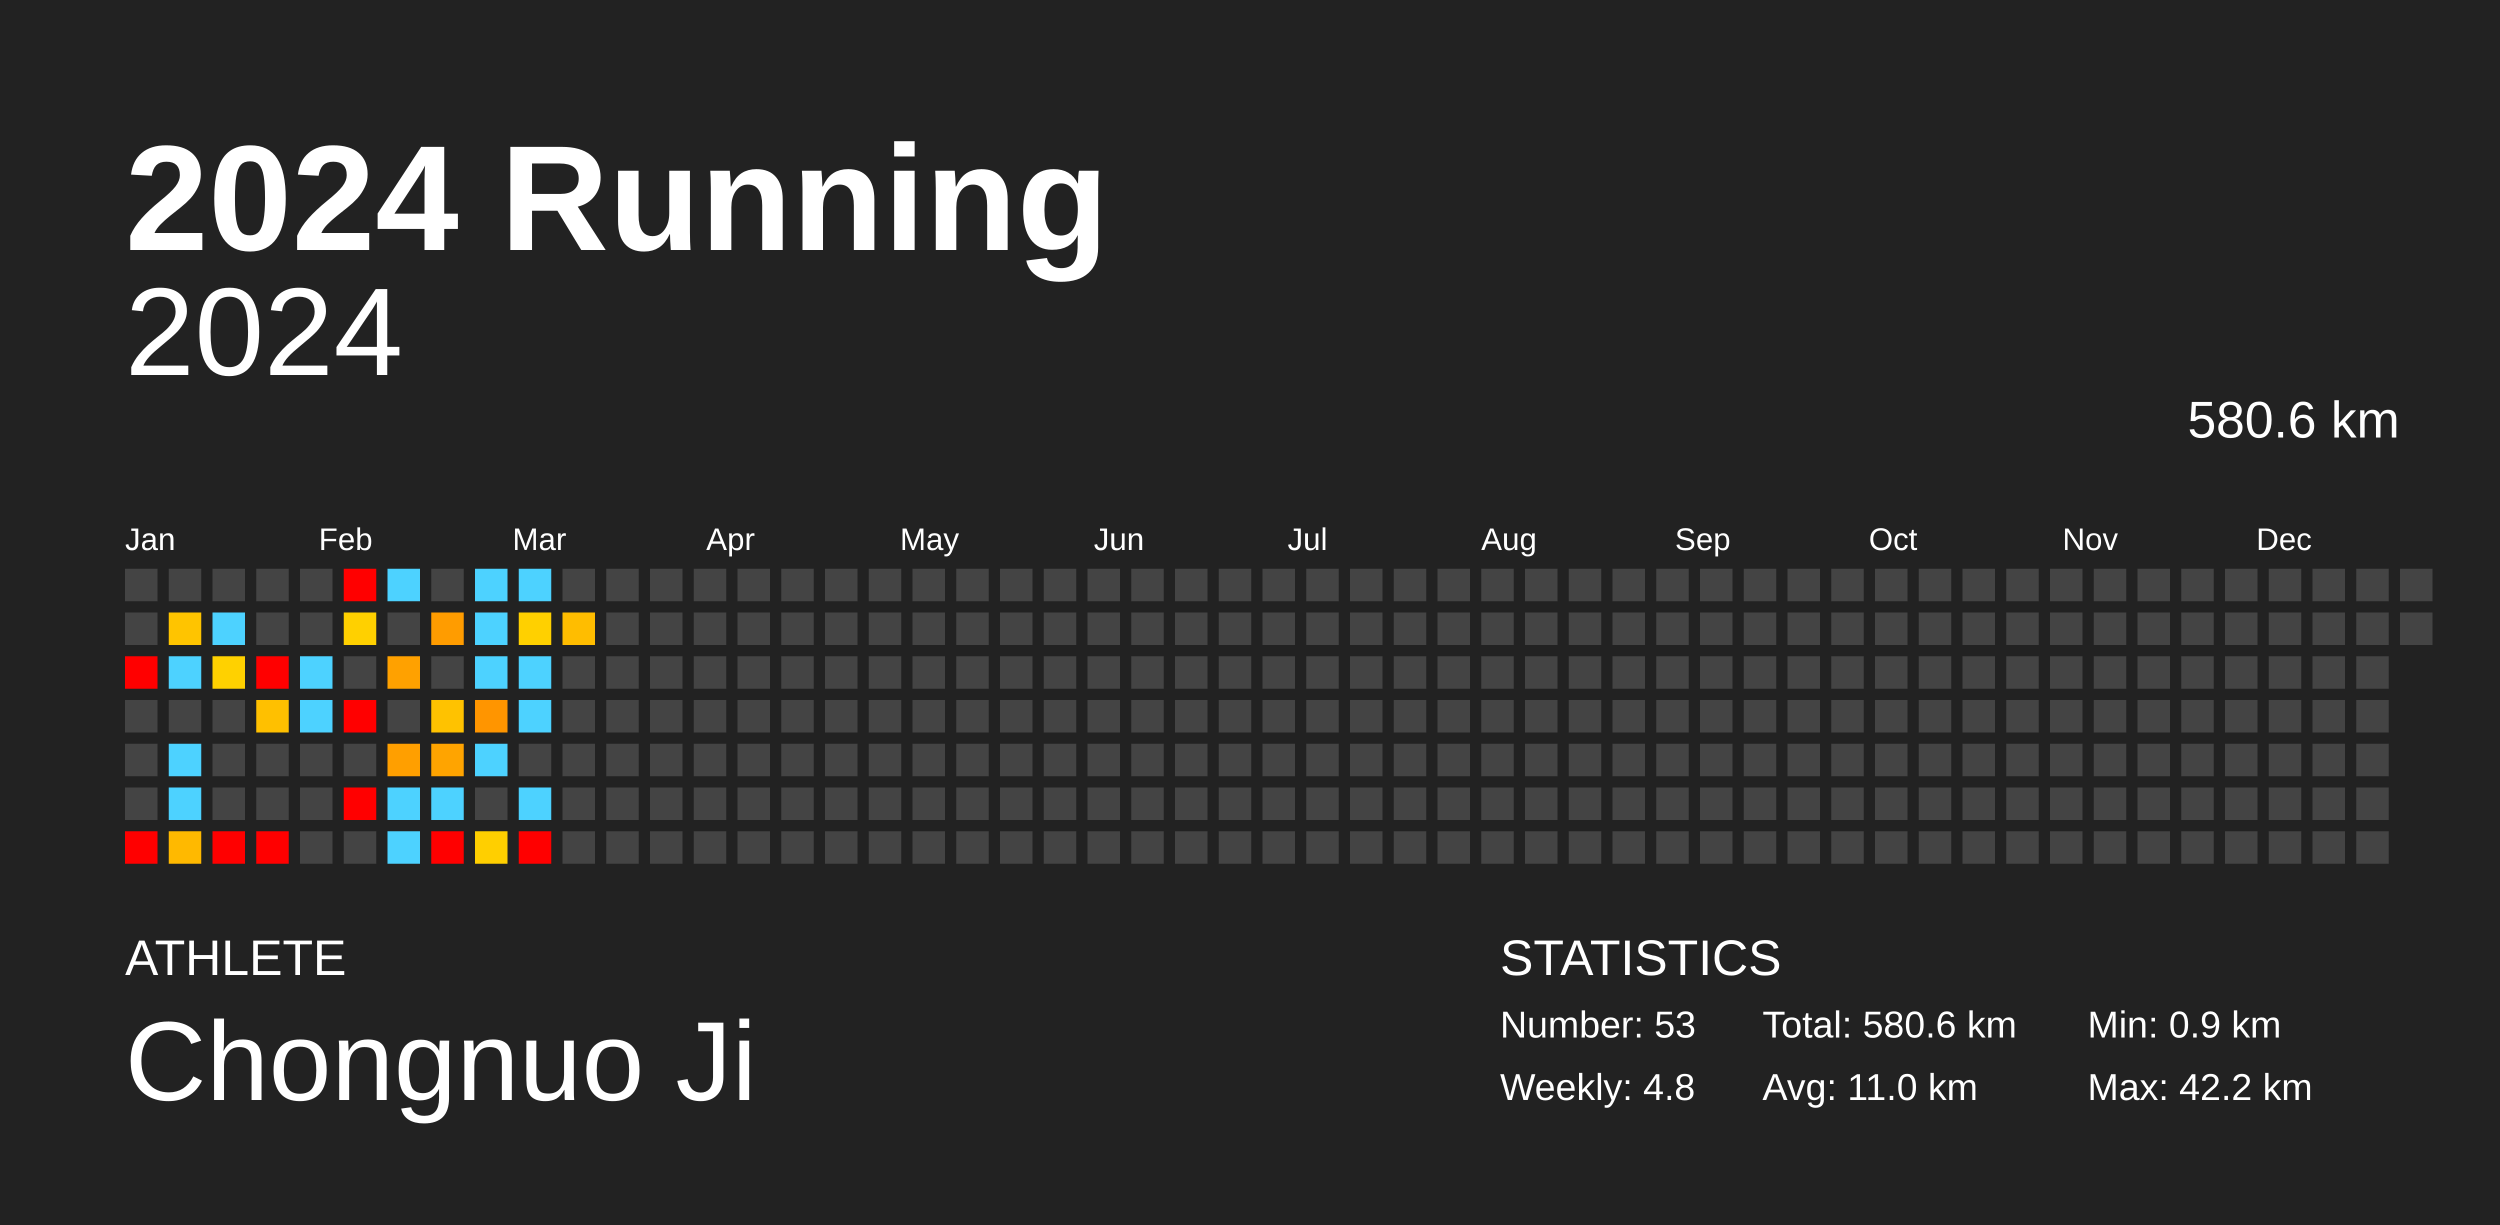
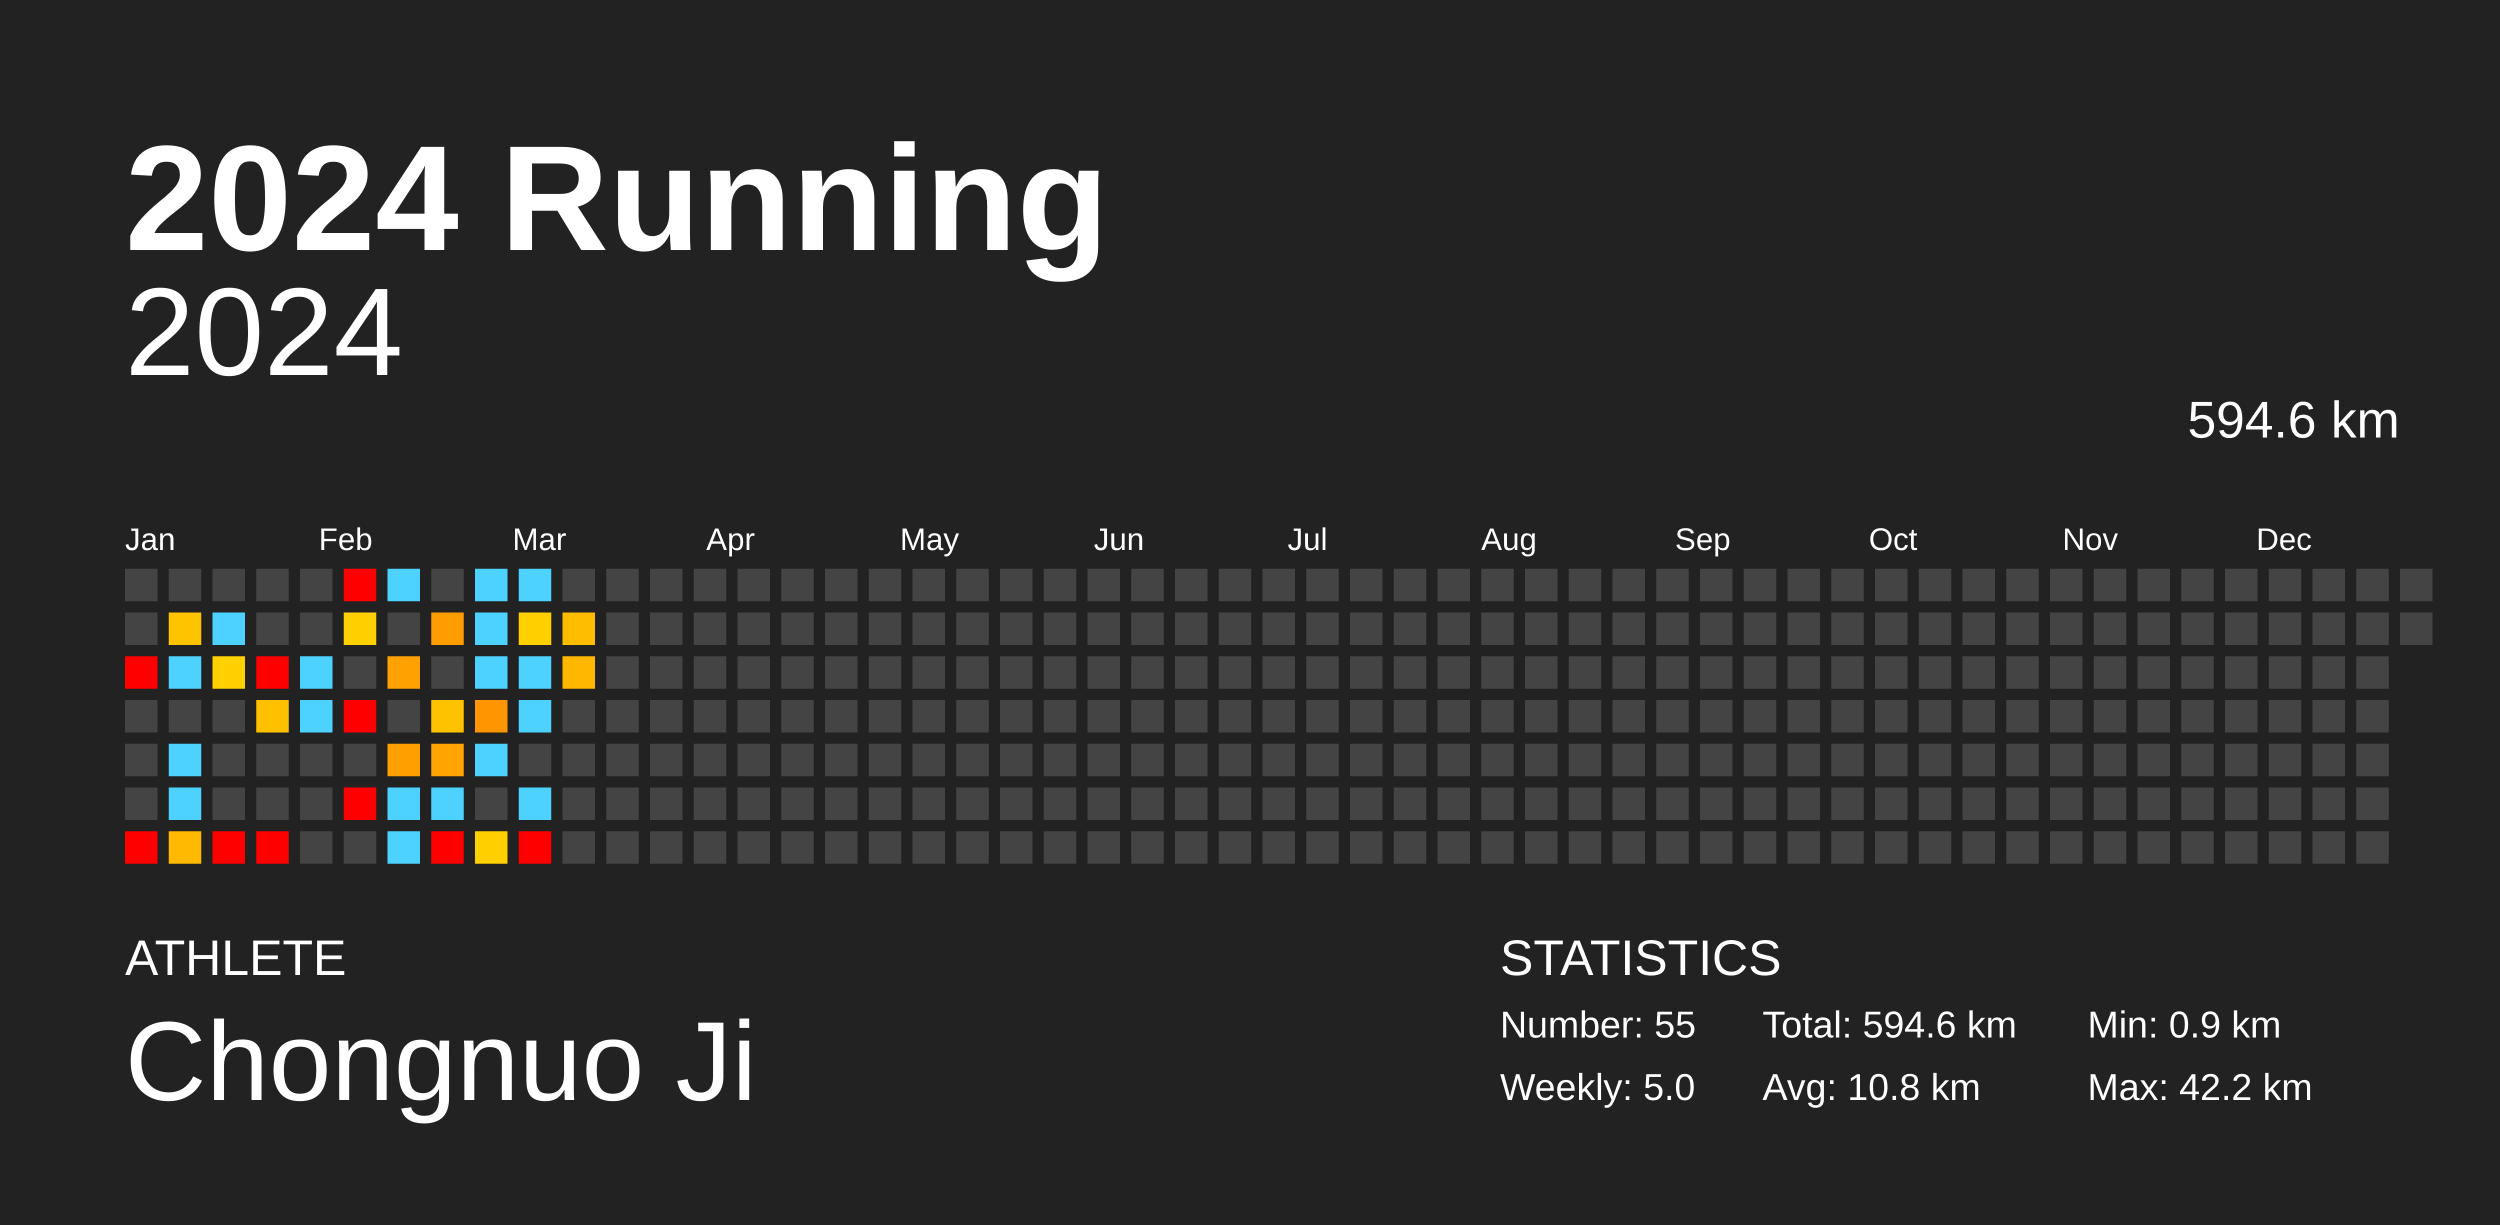
<svg xmlns="http://www.w3.org/2000/svg" baseProfile="full" height="98mm" version="1.1" viewBox="0,0,200,98" width="200mm">
  <defs />
  <rect fill="#222222" height="98" width="200" x="0" y="0" />
  <text fill="#FFFFFF" style="font-size:12px; font-family:Arial; font-weight:bold;" x="10" y="20">2024 Running</text>
  <text fill="#FFFFFF" style="font-size:4px; font-family:Arial" x="10" y="78">ATHLETE</text>
  <text fill="#FFFFFF" style="font-size:9px; font-family:Arial" x="10" y="88">Chongnuo Ji</text>
  <text fill="#FFFFFF" style="font-size:4px; font-family:Arial" x="120" y="78">STATISTICS</text>
-   <text fill="#FFFFFF" style="font-size:3px; font-family:Arial" x="120" y="83">Number: 53</text>
-   <text fill="#FFFFFF" style="font-size:3px; font-family:Arial" x="120" y="88">Weekly: 4.8</text>
-   <text fill="#FFFFFF" style="font-size:3px; font-family:Arial" x="141" y="83">Total: 580.6 km</text>
-   <text fill="#FFFFFF" style="font-size:3px; font-family:Arial" x="141" y="88">Avg: 11.0 km</text>
+   <text fill="#FFFFFF" style="font-size:3px; font-family:Arial" x="120" y="83">Number: 55</text>
+   <text fill="#FFFFFF" style="font-size:3px; font-family:Arial" x="120" y="88">Weekly: 5.0</text>
+   <text fill="#FFFFFF" style="font-size:3px; font-family:Arial" x="141" y="83">Total: 594.6 km</text>
+   <text fill="#FFFFFF" style="font-size:3px; font-family:Arial" x="141" y="88">Avg: 10.8 km</text>
  <text fill="#FFFFFF" style="font-size:3px; font-family:Arial" x="167" y="83">Min: 0.9 km</text>
  <text fill="#FFFFFF" style="font-size:3px; font-family:Arial" x="167" y="88">Max: 42.2 km</text>
  <text alignment-baseline="hanging" fill="#FFFFFF" style="font-size:10.0px; font-family:Arial;" x="10" y="30">2024</text>
-   <text alignment-baseline="hanging" fill="#FFFFFF" style="font-size:4.125px; font-family:Arial;" x="175" y="35">580.6 km</text>
+   <text alignment-baseline="hanging" fill="#FFFFFF" style="font-size:4.125px; font-family:Arial;" x="175" y="35">594.6 km</text>
  <text fill="#FFFFFF" style="font-size:2.5px; font-family:Arial" x="10.0" y="44">Jan</text>
  <text fill="#FFFFFF" style="font-size:2.5px; font-family:Arial" x="25.5" y="44">Feb</text>
  <text fill="#FFFFFF" style="font-size:2.5px; font-family:Arial" x="41.0" y="44">Mar</text>
  <text fill="#FFFFFF" style="font-size:2.5px; font-family:Arial" x="56.5" y="44">Apr</text>
  <text fill="#FFFFFF" style="font-size:2.5px; font-family:Arial" x="72.0" y="44">May</text>
  <text fill="#FFFFFF" style="font-size:2.5px; font-family:Arial" x="87.5" y="44">Jun</text>
  <text fill="#FFFFFF" style="font-size:2.5px; font-family:Arial" x="103.0" y="44">Jul</text>
  <text fill="#FFFFFF" style="font-size:2.5px; font-family:Arial" x="118.5" y="44">Aug</text>
  <text fill="#FFFFFF" style="font-size:2.5px; font-family:Arial" x="134.0" y="44">Sep</text>
  <text fill="#FFFFFF" style="font-size:2.5px; font-family:Arial" x="149.5" y="44">Oct</text>
  <text fill="#FFFFFF" style="font-size:2.5px; font-family:Arial" x="165.0" y="44">Nov</text>
  <text fill="#FFFFFF" style="font-size:2.5px; font-family:Arial" x="180.5" y="44">Dec</text>
  <rect fill="#444444" height="2.6" width="2.6" x="10.0" y="45.5" />
  <rect fill="#444444" height="2.6" width="2.6" x="10.0" y="49.0" />
  <rect fill="red" height="2.6" width="2.6" x="10.0" y="52.5" />
  <rect fill="#444444" height="2.6" width="2.6" x="10.0" y="56.0" />
  <rect fill="#444444" height="2.6" width="2.6" x="10.0" y="59.5" />
  <rect fill="#444444" height="2.6" width="2.6" x="10.0" y="63.0" />
  <rect fill="red" height="2.6" width="2.6" x="10.0" y="66.5" />
  <rect fill="#444444" height="2.6" width="2.6" x="13.5" y="45.5" />
  <rect fill="#ffc400" height="2.6" width="2.6" x="13.5" y="49.0" />
  <rect fill="#4dd2ff" height="2.6" width="2.6" x="13.5" y="52.5" />
  <rect fill="#444444" height="2.6" width="2.6" x="13.5" y="56.0" />
  <rect fill="#4dd2ff" height="2.6" width="2.6" x="13.5" y="59.5" />
  <rect fill="#4dd2ff" height="2.6" width="2.6" x="13.5" y="63.0" />
  <rect fill="#ffb900" height="2.6" width="2.6" x="13.5" y="66.5" />
  <rect fill="#444444" height="2.6" width="2.6" x="17.0" y="45.5" />
  <rect fill="#4dd2ff" height="2.6" width="2.6" x="17.0" y="49.0" />
  <rect fill="#ffd100" height="2.6" width="2.6" x="17.0" y="52.5" />
  <rect fill="#444444" height="2.6" width="2.6" x="17.0" y="56.0" />
  <rect fill="#444444" height="2.6" width="2.6" x="17.0" y="59.5" />
  <rect fill="#444444" height="2.6" width="2.6" x="17.0" y="63.0" />
  <rect fill="red" height="2.6" width="2.6" x="17.0" y="66.5" />
  <rect fill="#444444" height="2.6" width="2.6" x="20.5" y="45.5" />
  <rect fill="#444444" height="2.6" width="2.6" x="20.5" y="49.0" />
  <rect fill="red" height="2.6" width="2.6" x="20.5" y="52.5" />
  <rect fill="#ffc000" height="2.6" width="2.6" x="20.5" y="56.0" />
  <rect fill="#444444" height="2.6" width="2.6" x="20.5" y="59.5" />
  <rect fill="#444444" height="2.6" width="2.6" x="20.5" y="63.0" />
  <rect fill="red" height="2.6" width="2.6" x="20.5" y="66.5" />
  <rect fill="#444444" height="2.6" width="2.6" x="24.0" y="45.5" />
  <rect fill="#444444" height="2.6" width="2.6" x="24.0" y="49.0" />
  <rect fill="#4dd2ff" height="2.6" width="2.6" x="24.0" y="52.5" />
  <rect fill="#4dd2ff" height="2.6" width="2.6" x="24.0" y="56.0" />
  <rect fill="#444444" height="2.6" width="2.6" x="24.0" y="59.5" />
  <rect fill="#444444" height="2.6" width="2.6" x="24.0" y="63.0" />
  <rect fill="#444444" height="2.6" width="2.6" x="24.0" y="66.5" />
  <rect fill="red" height="2.6" width="2.6" x="27.5" y="45.5" />
  <rect fill="#ffd000" height="2.6" width="2.6" x="27.5" y="49.0" />
  <rect fill="#444444" height="2.6" width="2.6" x="27.5" y="52.5" />
  <rect fill="red" height="2.6" width="2.6" x="27.5" y="56.0" />
  <rect fill="#444444" height="2.6" width="2.6" x="27.5" y="59.5" />
  <rect fill="red" height="2.6" width="2.6" x="27.5" y="63.0" />
  <rect fill="#444444" height="2.6" width="2.6" x="27.5" y="66.5" />
  <rect fill="#4dd2ff" height="2.6" width="2.6" x="31.0" y="45.5" />
  <rect fill="#444444" height="2.6" width="2.6" x="31.0" y="49.0" />
  <rect fill="#ffa100" height="2.6" width="2.6" x="31.0" y="52.5" />
  <rect fill="#444444" height="2.6" width="2.6" x="31.0" y="56.0" />
  <rect fill="#ff9f00" height="2.6" width="2.6" x="31.0" y="59.5" />
  <rect fill="#4dd2ff" height="2.6" width="2.6" x="31.0" y="63.0" />
  <rect fill="#4dd2ff" height="2.6" width="2.6" x="31.0" y="66.5" />
  <rect fill="#444444" height="2.6" width="2.6" x="34.5" y="45.5" />
  <rect fill="#ff9c00" height="2.6" width="2.6" x="34.5" y="49.0" />
  <rect fill="#444444" height="2.6" width="2.6" x="34.5" y="52.5" />
  <rect fill="#ffc200" height="2.6" width="2.6" x="34.5" y="56.0" />
  <rect fill="#ffa400" height="2.6" width="2.6" x="34.5" y="59.5" />
  <rect fill="#4dd2ff" height="2.6" width="2.6" x="34.5" y="63.0" />
  <rect fill="red" height="2.6" width="2.6" x="34.5" y="66.5" />
  <rect fill="#4dd2ff" height="2.6" width="2.6" x="38.0" y="45.5" />
  <rect fill="#4dd2ff" height="2.6" width="2.6" x="38.0" y="49.0" />
  <rect fill="#4dd2ff" height="2.6" width="2.6" x="38.0" y="52.5" />
  <rect fill="#ff9500" height="2.6" width="2.6" x="38.0" y="56.0" />
  <rect fill="#4dd2ff" height="2.6" width="2.6" x="38.0" y="59.5" />
  <rect fill="#444444" height="2.6" width="2.6" x="38.0" y="63.0" />
  <rect fill="#ffcf00" height="2.6" width="2.6" x="38.0" y="66.5" />
  <rect fill="#4dd2ff" height="2.6" width="2.6" x="41.5" y="45.5" />
  <rect fill="#ffd000" height="2.6" width="2.6" x="41.5" y="49.0" />
  <rect fill="#4dd2ff" height="2.6" width="2.6" x="41.5" y="52.5" />
  <rect fill="#4dd2ff" height="2.6" width="2.6" x="41.5" y="56.0" />
  <rect fill="#444444" height="2.6" width="2.6" x="41.5" y="59.5" />
  <rect fill="#4dd2ff" height="2.6" width="2.6" x="41.5" y="63.0" />
  <rect fill="red" height="2.6" width="2.6" x="41.5" y="66.5" />
  <rect fill="#444444" height="2.6" width="2.6" x="45.0" y="45.5" />
  <rect fill="#ffbd00" height="2.6" width="2.6" x="45.0" y="49.0" />
-   <rect fill="#444444" height="2.6" width="2.6" x="45.0" y="52.5" />
+   <rect fill="#ffb700" height="2.6" width="2.6" x="45.0" y="52.5" />
  <rect fill="#444444" height="2.6" width="2.6" x="45.0" y="56.0" />
  <rect fill="#444444" height="2.6" width="2.6" x="45.0" y="59.5" />
  <rect fill="#444444" height="2.6" width="2.6" x="45.0" y="63.0" />
  <rect fill="#444444" height="2.6" width="2.6" x="45.0" y="66.5" />
  <rect fill="#444444" height="2.6" width="2.6" x="48.5" y="45.5" />
  <rect fill="#444444" height="2.6" width="2.6" x="48.5" y="49.0" />
  <rect fill="#444444" height="2.6" width="2.6" x="48.5" y="52.5" />
  <rect fill="#444444" height="2.6" width="2.6" x="48.5" y="56.0" />
  <rect fill="#444444" height="2.6" width="2.6" x="48.5" y="59.5" />
  <rect fill="#444444" height="2.6" width="2.6" x="48.5" y="63.0" />
  <rect fill="#444444" height="2.6" width="2.6" x="48.5" y="66.5" />
  <rect fill="#444444" height="2.6" width="2.6" x="52.0" y="45.5" />
  <rect fill="#444444" height="2.6" width="2.6" x="52.0" y="49.0" />
  <rect fill="#444444" height="2.6" width="2.6" x="52.0" y="52.5" />
  <rect fill="#444444" height="2.6" width="2.6" x="52.0" y="56.0" />
  <rect fill="#444444" height="2.6" width="2.6" x="52.0" y="59.5" />
  <rect fill="#444444" height="2.6" width="2.6" x="52.0" y="63.0" />
  <rect fill="#444444" height="2.6" width="2.6" x="52.0" y="66.5" />
  <rect fill="#444444" height="2.6" width="2.6" x="55.5" y="45.5" />
  <rect fill="#444444" height="2.6" width="2.6" x="55.5" y="49.0" />
  <rect fill="#444444" height="2.6" width="2.6" x="55.5" y="52.5" />
  <rect fill="#444444" height="2.6" width="2.6" x="55.5" y="56.0" />
  <rect fill="#444444" height="2.6" width="2.6" x="55.5" y="59.5" />
  <rect fill="#444444" height="2.6" width="2.6" x="55.5" y="63.0" />
  <rect fill="#444444" height="2.6" width="2.6" x="55.5" y="66.5" />
  <rect fill="#444444" height="2.6" width="2.6" x="59.0" y="45.5" />
  <rect fill="#444444" height="2.6" width="2.6" x="59.0" y="49.0" />
  <rect fill="#444444" height="2.6" width="2.6" x="59.0" y="52.5" />
  <rect fill="#444444" height="2.6" width="2.6" x="59.0" y="56.0" />
  <rect fill="#444444" height="2.6" width="2.6" x="59.0" y="59.5" />
  <rect fill="#444444" height="2.6" width="2.6" x="59.0" y="63.0" />
  <rect fill="#444444" height="2.6" width="2.6" x="59.0" y="66.5" />
  <rect fill="#444444" height="2.6" width="2.6" x="62.5" y="45.5" />
  <rect fill="#444444" height="2.6" width="2.6" x="62.5" y="49.0" />
  <rect fill="#444444" height="2.6" width="2.6" x="62.5" y="52.5" />
  <rect fill="#444444" height="2.6" width="2.6" x="62.5" y="56.0" />
  <rect fill="#444444" height="2.6" width="2.6" x="62.5" y="59.5" />
  <rect fill="#444444" height="2.6" width="2.6" x="62.5" y="63.0" />
  <rect fill="#444444" height="2.6" width="2.6" x="62.5" y="66.5" />
  <rect fill="#444444" height="2.6" width="2.6" x="66.0" y="45.5" />
  <rect fill="#444444" height="2.6" width="2.6" x="66.0" y="49.0" />
  <rect fill="#444444" height="2.6" width="2.6" x="66.0" y="52.5" />
  <rect fill="#444444" height="2.6" width="2.6" x="66.0" y="56.0" />
  <rect fill="#444444" height="2.6" width="2.6" x="66.0" y="59.5" />
  <rect fill="#444444" height="2.6" width="2.6" x="66.0" y="63.0" />
  <rect fill="#444444" height="2.6" width="2.6" x="66.0" y="66.5" />
  <rect fill="#444444" height="2.6" width="2.6" x="69.5" y="45.5" />
  <rect fill="#444444" height="2.6" width="2.6" x="69.5" y="49.0" />
  <rect fill="#444444" height="2.6" width="2.6" x="69.5" y="52.5" />
  <rect fill="#444444" height="2.6" width="2.6" x="69.5" y="56.0" />
  <rect fill="#444444" height="2.6" width="2.6" x="69.5" y="59.5" />
  <rect fill="#444444" height="2.6" width="2.6" x="69.5" y="63.0" />
  <rect fill="#444444" height="2.6" width="2.6" x="69.5" y="66.5" />
  <rect fill="#444444" height="2.6" width="2.6" x="73.0" y="45.5" />
  <rect fill="#444444" height="2.6" width="2.6" x="73.0" y="49.0" />
  <rect fill="#444444" height="2.6" width="2.6" x="73.0" y="52.5" />
  <rect fill="#444444" height="2.6" width="2.6" x="73.0" y="56.0" />
  <rect fill="#444444" height="2.6" width="2.6" x="73.0" y="59.5" />
  <rect fill="#444444" height="2.6" width="2.6" x="73.0" y="63.0" />
  <rect fill="#444444" height="2.6" width="2.6" x="73.0" y="66.5" />
  <rect fill="#444444" height="2.6" width="2.6" x="76.5" y="45.5" />
  <rect fill="#444444" height="2.6" width="2.6" x="76.5" y="49.0" />
  <rect fill="#444444" height="2.6" width="2.6" x="76.5" y="52.5" />
  <rect fill="#444444" height="2.6" width="2.6" x="76.5" y="56.0" />
  <rect fill="#444444" height="2.6" width="2.6" x="76.5" y="59.5" />
  <rect fill="#444444" height="2.6" width="2.6" x="76.5" y="63.0" />
  <rect fill="#444444" height="2.6" width="2.6" x="76.5" y="66.5" />
  <rect fill="#444444" height="2.6" width="2.6" x="80.0" y="45.5" />
  <rect fill="#444444" height="2.6" width="2.6" x="80.0" y="49.0" />
  <rect fill="#444444" height="2.6" width="2.6" x="80.0" y="52.5" />
  <rect fill="#444444" height="2.6" width="2.6" x="80.0" y="56.0" />
  <rect fill="#444444" height="2.6" width="2.6" x="80.0" y="59.5" />
  <rect fill="#444444" height="2.6" width="2.6" x="80.0" y="63.0" />
  <rect fill="#444444" height="2.6" width="2.6" x="80.0" y="66.5" />
  <rect fill="#444444" height="2.6" width="2.6" x="83.5" y="45.5" />
  <rect fill="#444444" height="2.6" width="2.6" x="83.5" y="49.0" />
  <rect fill="#444444" height="2.6" width="2.6" x="83.5" y="52.5" />
  <rect fill="#444444" height="2.6" width="2.6" x="83.5" y="56.0" />
  <rect fill="#444444" height="2.6" width="2.6" x="83.5" y="59.5" />
  <rect fill="#444444" height="2.6" width="2.6" x="83.5" y="63.0" />
  <rect fill="#444444" height="2.6" width="2.6" x="83.5" y="66.5" />
  <rect fill="#444444" height="2.6" width="2.6" x="87.0" y="45.5" />
  <rect fill="#444444" height="2.6" width="2.6" x="87.0" y="49.0" />
  <rect fill="#444444" height="2.6" width="2.6" x="87.0" y="52.5" />
  <rect fill="#444444" height="2.6" width="2.6" x="87.0" y="56.0" />
  <rect fill="#444444" height="2.6" width="2.6" x="87.0" y="59.5" />
  <rect fill="#444444" height="2.6" width="2.6" x="87.0" y="63.0" />
  <rect fill="#444444" height="2.6" width="2.6" x="87.0" y="66.5" />
  <rect fill="#444444" height="2.6" width="2.6" x="90.5" y="45.5" />
  <rect fill="#444444" height="2.6" width="2.6" x="90.5" y="49.0" />
  <rect fill="#444444" height="2.6" width="2.6" x="90.5" y="52.5" />
  <rect fill="#444444" height="2.6" width="2.6" x="90.5" y="56.0" />
  <rect fill="#444444" height="2.6" width="2.6" x="90.5" y="59.5" />
  <rect fill="#444444" height="2.6" width="2.6" x="90.5" y="63.0" />
  <rect fill="#444444" height="2.6" width="2.6" x="90.5" y="66.5" />
  <rect fill="#444444" height="2.6" width="2.6" x="94.0" y="45.5" />
  <rect fill="#444444" height="2.6" width="2.6" x="94.0" y="49.0" />
  <rect fill="#444444" height="2.6" width="2.6" x="94.0" y="52.5" />
  <rect fill="#444444" height="2.6" width="2.6" x="94.0" y="56.0" />
  <rect fill="#444444" height="2.6" width="2.6" x="94.0" y="59.5" />
  <rect fill="#444444" height="2.6" width="2.6" x="94.0" y="63.0" />
  <rect fill="#444444" height="2.6" width="2.6" x="94.0" y="66.5" />
  <rect fill="#444444" height="2.6" width="2.6" x="97.5" y="45.5" />
  <rect fill="#444444" height="2.6" width="2.6" x="97.5" y="49.0" />
  <rect fill="#444444" height="2.6" width="2.6" x="97.5" y="52.5" />
  <rect fill="#444444" height="2.6" width="2.6" x="97.5" y="56.0" />
  <rect fill="#444444" height="2.6" width="2.6" x="97.5" y="59.5" />
  <rect fill="#444444" height="2.6" width="2.6" x="97.5" y="63.0" />
  <rect fill="#444444" height="2.6" width="2.6" x="97.5" y="66.5" />
  <rect fill="#444444" height="2.6" width="2.6" x="101.0" y="45.5" />
  <rect fill="#444444" height="2.6" width="2.6" x="101.0" y="49.0" />
  <rect fill="#444444" height="2.6" width="2.6" x="101.0" y="52.5" />
  <rect fill="#444444" height="2.6" width="2.6" x="101.0" y="56.0" />
  <rect fill="#444444" height="2.6" width="2.6" x="101.0" y="59.5" />
  <rect fill="#444444" height="2.6" width="2.6" x="101.0" y="63.0" />
  <rect fill="#444444" height="2.6" width="2.6" x="101.0" y="66.5" />
  <rect fill="#444444" height="2.6" width="2.6" x="104.5" y="45.5" />
  <rect fill="#444444" height="2.6" width="2.6" x="104.5" y="49.0" />
  <rect fill="#444444" height="2.6" width="2.6" x="104.5" y="52.5" />
  <rect fill="#444444" height="2.6" width="2.6" x="104.5" y="56.0" />
  <rect fill="#444444" height="2.6" width="2.6" x="104.5" y="59.5" />
  <rect fill="#444444" height="2.6" width="2.6" x="104.5" y="63.0" />
  <rect fill="#444444" height="2.6" width="2.6" x="104.5" y="66.5" />
  <rect fill="#444444" height="2.6" width="2.6" x="108.0" y="45.5" />
  <rect fill="#444444" height="2.6" width="2.6" x="108.0" y="49.0" />
  <rect fill="#444444" height="2.6" width="2.6" x="108.0" y="52.5" />
  <rect fill="#444444" height="2.6" width="2.6" x="108.0" y="56.0" />
  <rect fill="#444444" height="2.6" width="2.6" x="108.0" y="59.5" />
  <rect fill="#444444" height="2.6" width="2.6" x="108.0" y="63.0" />
  <rect fill="#444444" height="2.6" width="2.6" x="108.0" y="66.5" />
  <rect fill="#444444" height="2.6" width="2.6" x="111.5" y="45.5" />
  <rect fill="#444444" height="2.6" width="2.6" x="111.5" y="49.0" />
  <rect fill="#444444" height="2.6" width="2.6" x="111.5" y="52.5" />
  <rect fill="#444444" height="2.6" width="2.6" x="111.5" y="56.0" />
  <rect fill="#444444" height="2.6" width="2.6" x="111.5" y="59.5" />
  <rect fill="#444444" height="2.6" width="2.6" x="111.5" y="63.0" />
  <rect fill="#444444" height="2.6" width="2.6" x="111.5" y="66.5" />
  <rect fill="#444444" height="2.6" width="2.6" x="115.0" y="45.5" />
  <rect fill="#444444" height="2.6" width="2.6" x="115.0" y="49.0" />
  <rect fill="#444444" height="2.6" width="2.6" x="115.0" y="52.5" />
  <rect fill="#444444" height="2.6" width="2.6" x="115.0" y="56.0" />
  <rect fill="#444444" height="2.6" width="2.6" x="115.0" y="59.5" />
  <rect fill="#444444" height="2.6" width="2.6" x="115.0" y="63.0" />
  <rect fill="#444444" height="2.6" width="2.6" x="115.0" y="66.5" />
  <rect fill="#444444" height="2.6" width="2.6" x="118.5" y="45.5" />
  <rect fill="#444444" height="2.6" width="2.6" x="118.5" y="49.0" />
  <rect fill="#444444" height="2.6" width="2.6" x="118.5" y="52.5" />
  <rect fill="#444444" height="2.6" width="2.6" x="118.5" y="56.0" />
  <rect fill="#444444" height="2.6" width="2.6" x="118.5" y="59.5" />
  <rect fill="#444444" height="2.6" width="2.6" x="118.5" y="63.0" />
  <rect fill="#444444" height="2.6" width="2.6" x="118.5" y="66.5" />
  <rect fill="#444444" height="2.6" width="2.6" x="122.0" y="45.5" />
  <rect fill="#444444" height="2.6" width="2.6" x="122.0" y="49.0" />
  <rect fill="#444444" height="2.6" width="2.6" x="122.0" y="52.5" />
  <rect fill="#444444" height="2.6" width="2.6" x="122.0" y="56.0" />
  <rect fill="#444444" height="2.6" width="2.6" x="122.0" y="59.5" />
  <rect fill="#444444" height="2.6" width="2.6" x="122.0" y="63.0" />
  <rect fill="#444444" height="2.6" width="2.6" x="122.0" y="66.5" />
  <rect fill="#444444" height="2.6" width="2.6" x="125.5" y="45.5" />
  <rect fill="#444444" height="2.6" width="2.6" x="125.5" y="49.0" />
  <rect fill="#444444" height="2.6" width="2.6" x="125.5" y="52.5" />
  <rect fill="#444444" height="2.6" width="2.6" x="125.5" y="56.0" />
  <rect fill="#444444" height="2.6" width="2.6" x="125.5" y="59.5" />
  <rect fill="#444444" height="2.6" width="2.6" x="125.5" y="63.0" />
  <rect fill="#444444" height="2.6" width="2.6" x="125.5" y="66.5" />
  <rect fill="#444444" height="2.6" width="2.6" x="129.0" y="45.5" />
  <rect fill="#444444" height="2.6" width="2.6" x="129.0" y="49.0" />
  <rect fill="#444444" height="2.6" width="2.6" x="129.0" y="52.5" />
  <rect fill="#444444" height="2.6" width="2.6" x="129.0" y="56.0" />
  <rect fill="#444444" height="2.6" width="2.6" x="129.0" y="59.5" />
  <rect fill="#444444" height="2.6" width="2.6" x="129.0" y="63.0" />
  <rect fill="#444444" height="2.6" width="2.6" x="129.0" y="66.5" />
  <rect fill="#444444" height="2.6" width="2.6" x="132.5" y="45.5" />
  <rect fill="#444444" height="2.6" width="2.6" x="132.5" y="49.0" />
  <rect fill="#444444" height="2.6" width="2.6" x="132.5" y="52.5" />
  <rect fill="#444444" height="2.6" width="2.6" x="132.5" y="56.0" />
  <rect fill="#444444" height="2.6" width="2.6" x="132.5" y="59.5" />
  <rect fill="#444444" height="2.6" width="2.6" x="132.5" y="63.0" />
  <rect fill="#444444" height="2.6" width="2.6" x="132.5" y="66.5" />
  <rect fill="#444444" height="2.6" width="2.6" x="136.0" y="45.5" />
  <rect fill="#444444" height="2.6" width="2.6" x="136.0" y="49.0" />
  <rect fill="#444444" height="2.6" width="2.6" x="136.0" y="52.5" />
  <rect fill="#444444" height="2.6" width="2.6" x="136.0" y="56.0" />
  <rect fill="#444444" height="2.6" width="2.6" x="136.0" y="59.5" />
  <rect fill="#444444" height="2.6" width="2.6" x="136.0" y="63.0" />
  <rect fill="#444444" height="2.6" width="2.6" x="136.0" y="66.5" />
  <rect fill="#444444" height="2.6" width="2.6" x="139.5" y="45.5" />
  <rect fill="#444444" height="2.6" width="2.6" x="139.5" y="49.0" />
  <rect fill="#444444" height="2.6" width="2.6" x="139.5" y="52.5" />
  <rect fill="#444444" height="2.6" width="2.6" x="139.5" y="56.0" />
  <rect fill="#444444" height="2.6" width="2.6" x="139.5" y="59.5" />
  <rect fill="#444444" height="2.6" width="2.6" x="139.5" y="63.0" />
  <rect fill="#444444" height="2.6" width="2.6" x="139.5" y="66.5" />
  <rect fill="#444444" height="2.6" width="2.6" x="143.0" y="45.5" />
  <rect fill="#444444" height="2.6" width="2.6" x="143.0" y="49.0" />
  <rect fill="#444444" height="2.6" width="2.6" x="143.0" y="52.5" />
  <rect fill="#444444" height="2.6" width="2.6" x="143.0" y="56.0" />
  <rect fill="#444444" height="2.6" width="2.6" x="143.0" y="59.5" />
  <rect fill="#444444" height="2.6" width="2.6" x="143.0" y="63.0" />
  <rect fill="#444444" height="2.6" width="2.6" x="143.0" y="66.5" />
  <rect fill="#444444" height="2.6" width="2.6" x="146.5" y="45.5" />
  <rect fill="#444444" height="2.6" width="2.6" x="146.5" y="49.0" />
  <rect fill="#444444" height="2.6" width="2.6" x="146.5" y="52.5" />
  <rect fill="#444444" height="2.6" width="2.6" x="146.5" y="56.0" />
  <rect fill="#444444" height="2.6" width="2.6" x="146.5" y="59.5" />
  <rect fill="#444444" height="2.6" width="2.6" x="146.5" y="63.0" />
  <rect fill="#444444" height="2.6" width="2.6" x="146.5" y="66.5" />
  <rect fill="#444444" height="2.6" width="2.6" x="150.0" y="45.5" />
  <rect fill="#444444" height="2.6" width="2.6" x="150.0" y="49.0" />
  <rect fill="#444444" height="2.6" width="2.6" x="150.0" y="52.5" />
  <rect fill="#444444" height="2.6" width="2.6" x="150.0" y="56.0" />
  <rect fill="#444444" height="2.6" width="2.6" x="150.0" y="59.5" />
  <rect fill="#444444" height="2.6" width="2.6" x="150.0" y="63.0" />
  <rect fill="#444444" height="2.6" width="2.6" x="150.0" y="66.5" />
  <rect fill="#444444" height="2.6" width="2.6" x="153.5" y="45.5" />
  <rect fill="#444444" height="2.6" width="2.6" x="153.5" y="49.0" />
  <rect fill="#444444" height="2.6" width="2.6" x="153.5" y="52.5" />
  <rect fill="#444444" height="2.6" width="2.6" x="153.5" y="56.0" />
  <rect fill="#444444" height="2.6" width="2.6" x="153.5" y="59.5" />
  <rect fill="#444444" height="2.6" width="2.6" x="153.5" y="63.0" />
  <rect fill="#444444" height="2.6" width="2.6" x="153.5" y="66.5" />
  <rect fill="#444444" height="2.6" width="2.6" x="157.0" y="45.5" />
  <rect fill="#444444" height="2.6" width="2.6" x="157.0" y="49.0" />
  <rect fill="#444444" height="2.6" width="2.6" x="157.0" y="52.5" />
  <rect fill="#444444" height="2.6" width="2.6" x="157.0" y="56.0" />
  <rect fill="#444444" height="2.6" width="2.6" x="157.0" y="59.5" />
  <rect fill="#444444" height="2.6" width="2.6" x="157.0" y="63.0" />
  <rect fill="#444444" height="2.6" width="2.6" x="157.0" y="66.5" />
  <rect fill="#444444" height="2.6" width="2.6" x="160.5" y="45.5" />
  <rect fill="#444444" height="2.6" width="2.6" x="160.5" y="49.0" />
  <rect fill="#444444" height="2.6" width="2.6" x="160.5" y="52.5" />
  <rect fill="#444444" height="2.6" width="2.6" x="160.5" y="56.0" />
  <rect fill="#444444" height="2.6" width="2.6" x="160.5" y="59.5" />
  <rect fill="#444444" height="2.6" width="2.6" x="160.5" y="63.0" />
  <rect fill="#444444" height="2.6" width="2.6" x="160.5" y="66.5" />
  <rect fill="#444444" height="2.6" width="2.6" x="164.0" y="45.5" />
  <rect fill="#444444" height="2.6" width="2.6" x="164.0" y="49.0" />
  <rect fill="#444444" height="2.6" width="2.6" x="164.0" y="52.5" />
  <rect fill="#444444" height="2.6" width="2.6" x="164.0" y="56.0" />
  <rect fill="#444444" height="2.6" width="2.6" x="164.0" y="59.5" />
  <rect fill="#444444" height="2.6" width="2.6" x="164.0" y="63.0" />
  <rect fill="#444444" height="2.6" width="2.6" x="164.0" y="66.5" />
  <rect fill="#444444" height="2.6" width="2.6" x="167.5" y="45.5" />
  <rect fill="#444444" height="2.6" width="2.6" x="167.5" y="49.0" />
  <rect fill="#444444" height="2.6" width="2.6" x="167.5" y="52.5" />
  <rect fill="#444444" height="2.6" width="2.6" x="167.5" y="56.0" />
  <rect fill="#444444" height="2.6" width="2.6" x="167.5" y="59.5" />
  <rect fill="#444444" height="2.6" width="2.6" x="167.5" y="63.0" />
  <rect fill="#444444" height="2.6" width="2.6" x="167.5" y="66.5" />
  <rect fill="#444444" height="2.6" width="2.6" x="171.0" y="45.5" />
  <rect fill="#444444" height="2.6" width="2.6" x="171.0" y="49.0" />
  <rect fill="#444444" height="2.6" width="2.6" x="171.0" y="52.5" />
  <rect fill="#444444" height="2.6" width="2.6" x="171.0" y="56.0" />
  <rect fill="#444444" height="2.6" width="2.6" x="171.0" y="59.5" />
  <rect fill="#444444" height="2.6" width="2.6" x="171.0" y="63.0" />
  <rect fill="#444444" height="2.6" width="2.6" x="171.0" y="66.5" />
  <rect fill="#444444" height="2.6" width="2.6" x="174.5" y="45.5" />
  <rect fill="#444444" height="2.6" width="2.6" x="174.5" y="49.0" />
  <rect fill="#444444" height="2.6" width="2.6" x="174.5" y="52.5" />
  <rect fill="#444444" height="2.6" width="2.6" x="174.5" y="56.0" />
  <rect fill="#444444" height="2.6" width="2.6" x="174.5" y="59.5" />
  <rect fill="#444444" height="2.6" width="2.6" x="174.5" y="63.0" />
  <rect fill="#444444" height="2.6" width="2.6" x="174.5" y="66.5" />
  <rect fill="#444444" height="2.6" width="2.6" x="178.0" y="45.5" />
  <rect fill="#444444" height="2.6" width="2.6" x="178.0" y="49.0" />
  <rect fill="#444444" height="2.6" width="2.6" x="178.0" y="52.5" />
  <rect fill="#444444" height="2.6" width="2.6" x="178.0" y="56.0" />
  <rect fill="#444444" height="2.6" width="2.6" x="178.0" y="59.5" />
  <rect fill="#444444" height="2.6" width="2.6" x="178.0" y="63.0" />
  <rect fill="#444444" height="2.6" width="2.6" x="178.0" y="66.5" />
  <rect fill="#444444" height="2.6" width="2.6" x="181.5" y="45.5" />
  <rect fill="#444444" height="2.6" width="2.6" x="181.5" y="49.0" />
  <rect fill="#444444" height="2.6" width="2.6" x="181.5" y="52.5" />
  <rect fill="#444444" height="2.6" width="2.6" x="181.5" y="56.0" />
  <rect fill="#444444" height="2.6" width="2.6" x="181.5" y="59.5" />
  <rect fill="#444444" height="2.6" width="2.6" x="181.5" y="63.0" />
  <rect fill="#444444" height="2.6" width="2.6" x="181.5" y="66.5" />
  <rect fill="#444444" height="2.6" width="2.6" x="185.0" y="45.5" />
  <rect fill="#444444" height="2.6" width="2.6" x="185.0" y="49.0" />
  <rect fill="#444444" height="2.6" width="2.6" x="185.0" y="52.5" />
  <rect fill="#444444" height="2.6" width="2.6" x="185.0" y="56.0" />
  <rect fill="#444444" height="2.6" width="2.6" x="185.0" y="59.5" />
  <rect fill="#444444" height="2.6" width="2.6" x="185.0" y="63.0" />
  <rect fill="#444444" height="2.6" width="2.6" x="185.0" y="66.5" />
  <rect fill="#444444" height="2.6" width="2.6" x="188.5" y="45.5" />
  <rect fill="#444444" height="2.6" width="2.6" x="188.5" y="49.0" />
  <rect fill="#444444" height="2.6" width="2.6" x="188.5" y="52.5" />
  <rect fill="#444444" height="2.6" width="2.6" x="188.5" y="56.0" />
  <rect fill="#444444" height="2.6" width="2.6" x="188.5" y="59.5" />
  <rect fill="#444444" height="2.6" width="2.6" x="188.5" y="63.0" />
  <rect fill="#444444" height="2.6" width="2.6" x="188.5" y="66.5" />
  <rect fill="#444444" height="2.6" width="2.6" x="192.0" y="45.5" />
  <rect fill="#444444" height="2.6" width="2.6" x="192.0" y="49.0" />
</svg>
